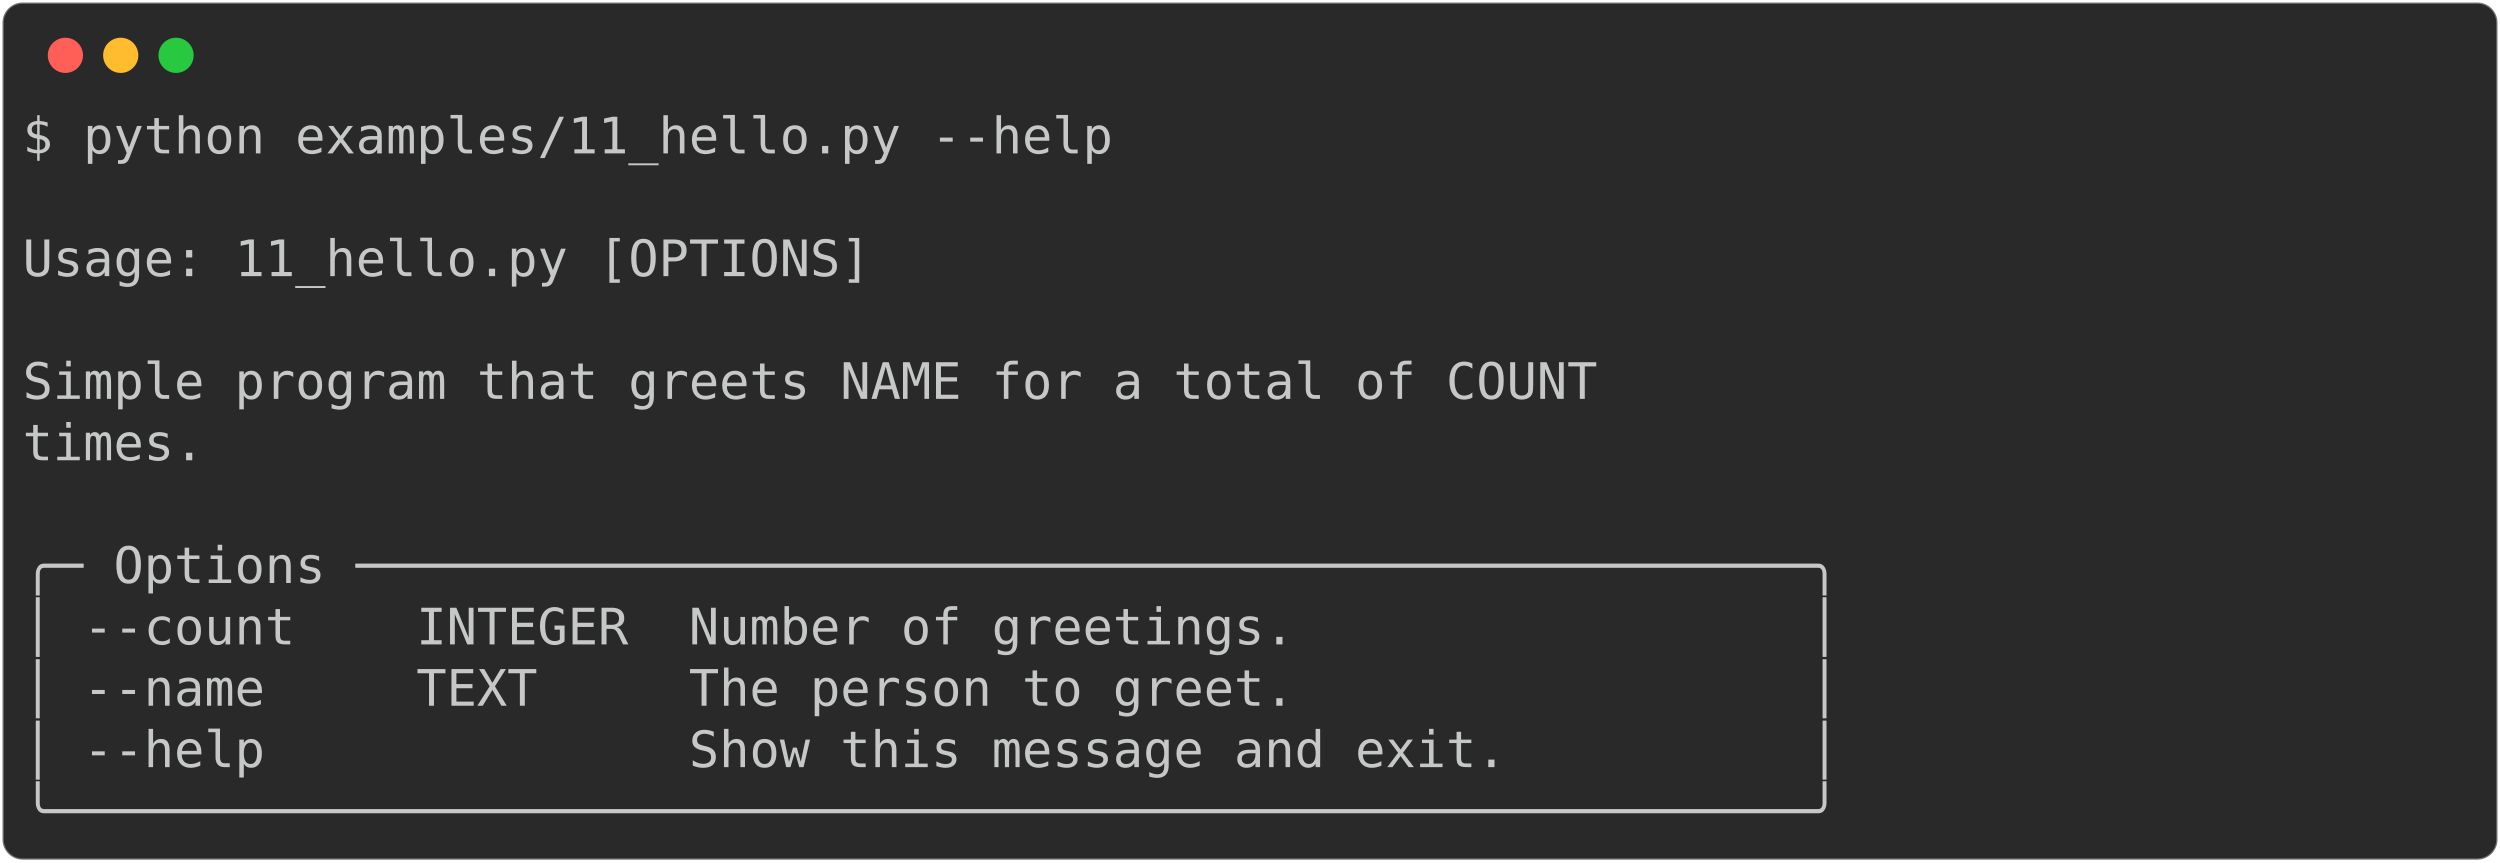
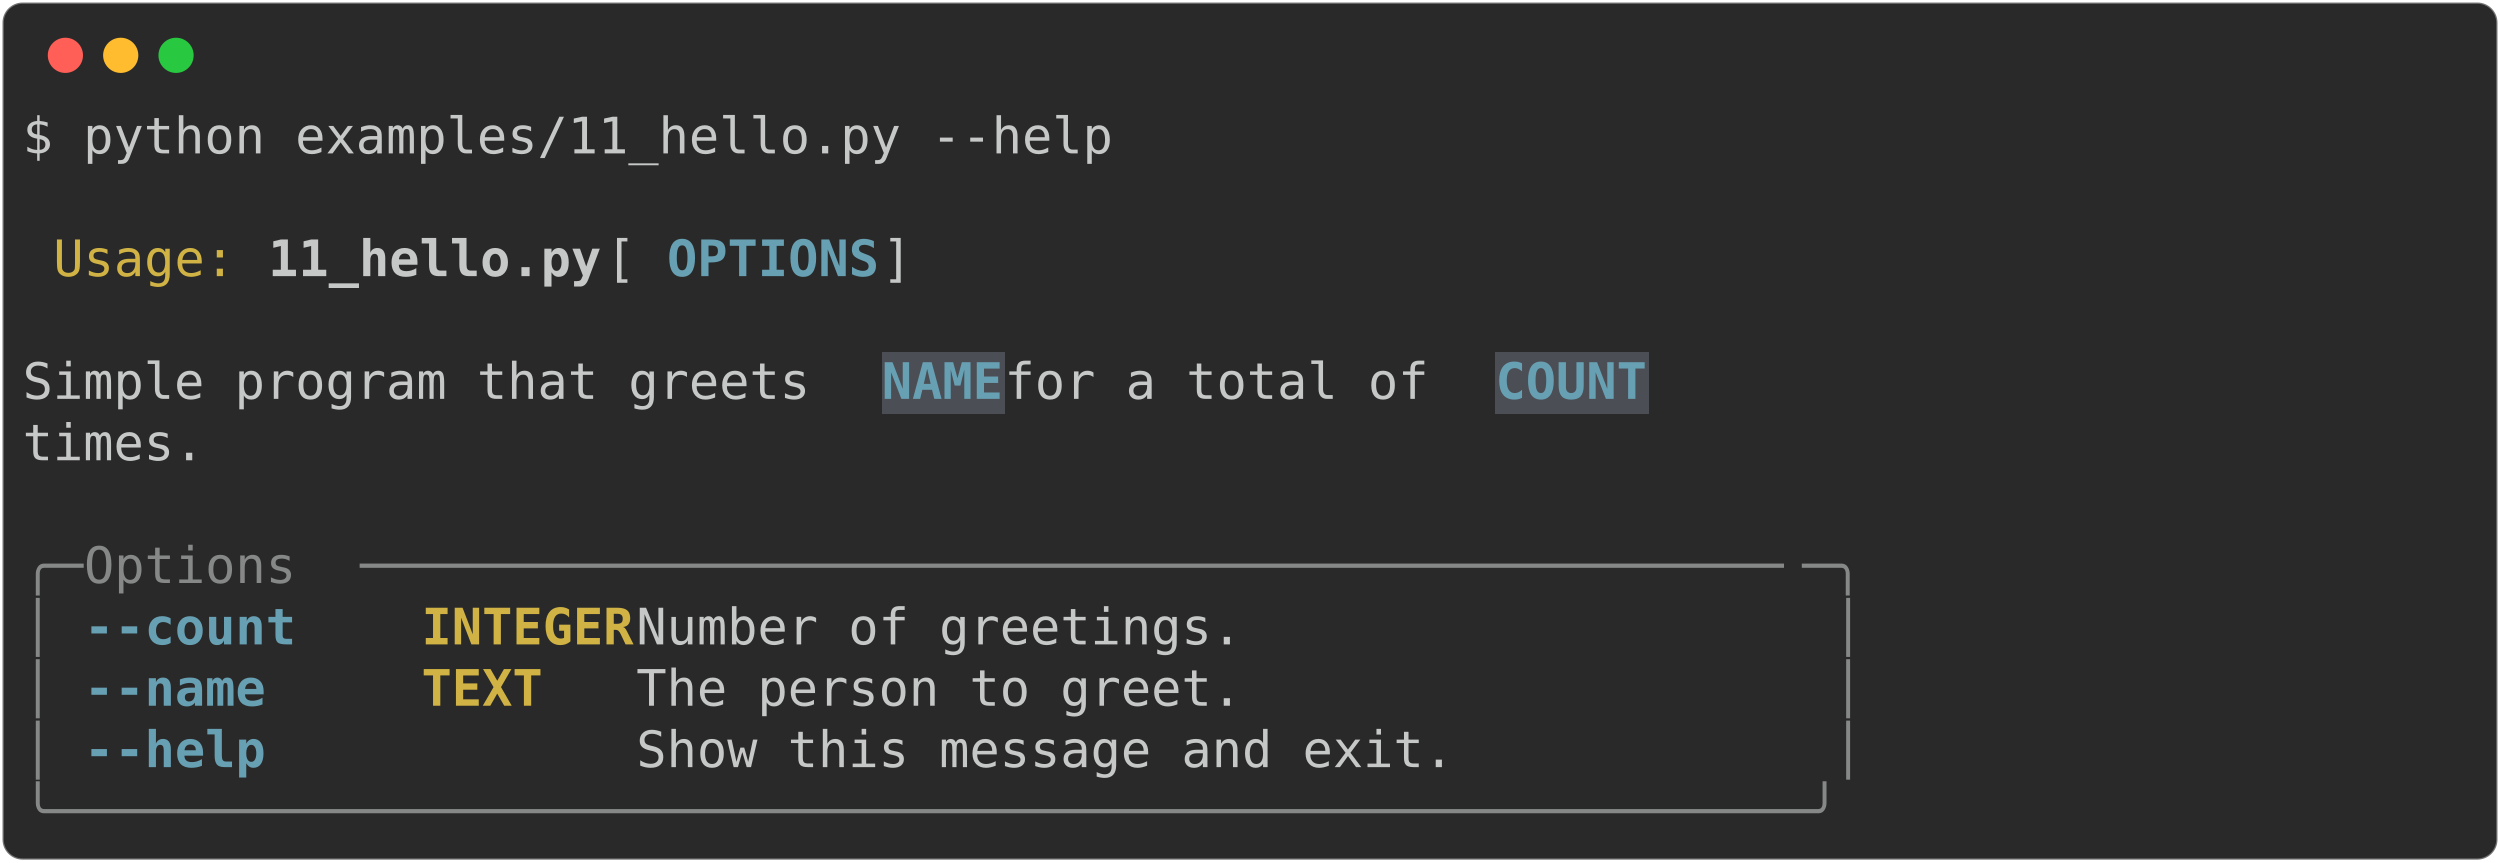
<svg xmlns="http://www.w3.org/2000/svg" class="rich-terminal" viewBox="0 0 994 342.8">
  <style>

    @font-face {
        font-family: "Fira Code";
        src: local("FiraCode-Regular"),
                url("https://cdnjs.cloudflare.com/ajax/libs/firacode/6.2.0/woff2/FiraCode-Regular.woff2") format("woff2"),
                url("https://cdnjs.cloudflare.com/ajax/libs/firacode/6.2.0/woff/FiraCode-Regular.woff") format("woff");
        font-style: normal;
        font-weight: 400;
    }
    @font-face {
        font-family: "Fira Code";
        src: local("FiraCode-Bold"),
                url("https://cdnjs.cloudflare.com/ajax/libs/firacode/6.2.0/woff2/FiraCode-Bold.woff2") format("woff2"),
                url("https://cdnjs.cloudflare.com/ajax/libs/firacode/6.2.0/woff/FiraCode-Bold.woff") format("woff");
        font-style: bold;
        font-weight: 700;
    }

-     .terminal-588627479-matrix {
+     .terminal-534554710-matrix {
        font-family: Fira Code, monospace;
        font-size: 20px;
        line-height: 24.4px;
        font-variant-east-asian: full-width;
    }

-     .terminal-588627479-title {
+     .terminal-534554710-title {
        font-size: 18px;
        font-weight: bold;
        font-family: arial;
    }

-     .terminal-588627479-r1 { fill: #c5c8c6 }
+     .terminal-534554710-r1 { fill: #c5c8c6 }
+ .terminal-534554710-r2 { fill: #d0b344 }
+ .terminal-534554710-r3 { fill: #c5c8c6;font-weight: bold }
+ .terminal-534554710-r4 { fill: #68a0b3;font-weight: bold }
+ .terminal-534554710-r5 { fill: #868887 }
+ .terminal-534554710-r6 { fill: #d0b344;font-weight: bold }
    </style>
  <defs>
-     <clipPath id="terminal-588627479-clip-terminal">
+     <clipPath id="terminal-534554710-clip-terminal">
      <rect x="0" y="0" width="975.0" height="291.8" />
    </clipPath>
-     <clipPath id="terminal-588627479-line-0">
+     <clipPath id="terminal-534554710-line-0">
      <rect x="0" y="1.5" width="976" height="24.65" />
    </clipPath>
-     <clipPath id="terminal-588627479-line-1">
+     <clipPath id="terminal-534554710-line-1">
      <rect x="0" y="25.9" width="976" height="24.65" />
    </clipPath>
-     <clipPath id="terminal-588627479-line-2">
+     <clipPath id="terminal-534554710-line-2">
      <rect x="0" y="50.3" width="976" height="24.65" />
    </clipPath>
-     <clipPath id="terminal-588627479-line-3">
+     <clipPath id="terminal-534554710-line-3">
      <rect x="0" y="74.7" width="976" height="24.65" />
    </clipPath>
-     <clipPath id="terminal-588627479-line-4">
+     <clipPath id="terminal-534554710-line-4">
      <rect x="0" y="99.1" width="976" height="24.65" />
    </clipPath>
-     <clipPath id="terminal-588627479-line-5">
+     <clipPath id="terminal-534554710-line-5">
      <rect x="0" y="123.5" width="976" height="24.65" />
    </clipPath>
-     <clipPath id="terminal-588627479-line-6">
+     <clipPath id="terminal-534554710-line-6">
      <rect x="0" y="147.9" width="976" height="24.65" />
    </clipPath>
-     <clipPath id="terminal-588627479-line-7">
+     <clipPath id="terminal-534554710-line-7">
      <rect x="0" y="172.3" width="976" height="24.65" />
    </clipPath>
-     <clipPath id="terminal-588627479-line-8">
+     <clipPath id="terminal-534554710-line-8">
      <rect x="0" y="196.7" width="976" height="24.65" />
    </clipPath>
-     <clipPath id="terminal-588627479-line-9">
+     <clipPath id="terminal-534554710-line-9">
      <rect x="0" y="221.1" width="976" height="24.65" />
    </clipPath>
-     <clipPath id="terminal-588627479-line-10">
+     <clipPath id="terminal-534554710-line-10">
      <rect x="0" y="245.5" width="976" height="24.65" />
    </clipPath>
  </defs>
  <rect fill="#292929" stroke="rgba(255,255,255,0.35)" stroke-width="1" x="1" y="1" width="992" height="340.8" rx="8" />
  <g transform="translate(26,22)">
    <circle cx="0" cy="0" r="7" fill="#ff5f57" />
    <circle cx="22" cy="0" r="7" fill="#febc2e" />
    <circle cx="44" cy="0" r="7" fill="#28c840" />
  </g>
-   <g transform="translate(9, 41)" clip-path="url(#terminal-588627479-clip-terminal)">
-     <g class="terminal-588627479-matrix">
-       <text class="terminal-588627479-r1" x="0" y="20" textLength="439.2" clip-path="url(#terminal-588627479-line-0)">$ python examples/11_hello.py --help</text>
-       <text class="terminal-588627479-r1" x="976" y="20" textLength="12.2" clip-path="url(#terminal-588627479-line-0)">
+   <g transform="translate(9, 41)" clip-path="url(#terminal-534554710-clip-terminal)">
+     <rect fill="#4b4e55" x="341.6" y="99.1" width="48.8" height="24.65" shape-rendering="crispEdges" />
+     <rect fill="#4b4e55" x="585.6" y="99.1" width="61" height="24.65" shape-rendering="crispEdges" />
+     <g class="terminal-534554710-matrix">
+       <text class="terminal-534554710-r1" x="0" y="20" textLength="439.2" clip-path="url(#terminal-534554710-line-0)">$ python examples/11_hello.py --help</text>
+       <text class="terminal-534554710-r1" x="976" y="20" textLength="12.2" clip-path="url(#terminal-534554710-line-0)">
</text>
-       <text class="terminal-588627479-r1" x="976" y="44.4" textLength="12.2" clip-path="url(#terminal-588627479-line-1)">
+       <text class="terminal-534554710-r1" x="976" y="44.4" textLength="12.2" clip-path="url(#terminal-534554710-line-1)">
</text>
-       <text class="terminal-588627479-r1" x="0" y="68.8" textLength="732" clip-path="url(#terminal-588627479-line-2)"> Usage: 11_hello.py [OPTIONS]                               </text>
-       <text class="terminal-588627479-r1" x="976" y="68.8" textLength="12.2" clip-path="url(#terminal-588627479-line-2)">
+       <text class="terminal-534554710-r2" x="12.2" y="68.8" textLength="73.2" clip-path="url(#terminal-534554710-line-2)">Usage:</text>
+       <text class="terminal-534554710-r3" x="97.6" y="68.8" textLength="134.2" clip-path="url(#terminal-534554710-line-2)">11_hello.py</text>
+       <text class="terminal-534554710-r1" x="231.8" y="68.8" textLength="24.4" clip-path="url(#terminal-534554710-line-2)"> [</text>
+       <text class="terminal-534554710-r4" x="256.2" y="68.8" textLength="85.4" clip-path="url(#terminal-534554710-line-2)">OPTIONS</text>
+       <text class="terminal-534554710-r1" x="341.6" y="68.8" textLength="390.4" clip-path="url(#terminal-534554710-line-2)">]                               </text>
+       <text class="terminal-534554710-r1" x="976" y="68.8" textLength="12.2" clip-path="url(#terminal-534554710-line-2)">
</text>
-       <text class="terminal-588627479-r1" x="976" y="93.2" textLength="12.2" clip-path="url(#terminal-588627479-line-3)">
+       <text class="terminal-534554710-r1" x="976" y="93.2" textLength="12.2" clip-path="url(#terminal-534554710-line-3)">
</text>
-       <text class="terminal-588627479-r1" x="0" y="117.6" textLength="732" clip-path="url(#terminal-588627479-line-4)"> Simple program that greets NAME for a total of COUNT       </text>
-       <text class="terminal-588627479-r1" x="976" y="117.6" textLength="12.2" clip-path="url(#terminal-588627479-line-4)">
+       <text class="terminal-534554710-r1" x="0" y="117.6" textLength="341.6" clip-path="url(#terminal-534554710-line-4)"> Simple program that greets </text>
+       <text class="terminal-534554710-r4" x="341.6" y="117.6" textLength="48.8" clip-path="url(#terminal-534554710-line-4)">NAME</text>
+       <text class="terminal-534554710-r1" x="390.4" y="117.6" textLength="195.2" clip-path="url(#terminal-534554710-line-4)"> for a total of </text>
+       <text class="terminal-534554710-r4" x="585.6" y="117.6" textLength="61" clip-path="url(#terminal-534554710-line-4)">COUNT</text>
+       <text class="terminal-534554710-r1" x="976" y="117.6" textLength="12.2" clip-path="url(#terminal-534554710-line-4)">
</text>
-       <text class="terminal-588627479-r1" x="0" y="142" textLength="732" clip-path="url(#terminal-588627479-line-5)"> times.                                                     </text>
-       <text class="terminal-588627479-r1" x="976" y="142" textLength="12.2" clip-path="url(#terminal-588627479-line-5)">
+       <text class="terminal-534554710-r1" x="0" y="142" textLength="732" clip-path="url(#terminal-534554710-line-5)"> times.                                                     </text>
+       <text class="terminal-534554710-r1" x="976" y="142" textLength="12.2" clip-path="url(#terminal-534554710-line-5)">
</text>
-       <text class="terminal-588627479-r1" x="976" y="166.4" textLength="12.2" clip-path="url(#terminal-588627479-line-6)">
+       <text class="terminal-534554710-r1" x="976" y="166.4" textLength="12.2" clip-path="url(#terminal-534554710-line-6)">
</text>
-       <text class="terminal-588627479-r1" x="0" y="190.8" textLength="732" clip-path="url(#terminal-588627479-line-7)">╭─ Options ────────────────────────────────────────────────╮</text>
-       <text class="terminal-588627479-r1" x="976" y="190.8" textLength="12.2" clip-path="url(#terminal-588627479-line-7)">
+       <text class="terminal-534554710-r5" x="0" y="190.8" textLength="24.4" clip-path="url(#terminal-534554710-line-7)">╭─</text>
+       <text class="terminal-534554710-r5" x="24.4" y="190.8" textLength="109.8" clip-path="url(#terminal-534554710-line-7)"> Options </text>
+       <text class="terminal-534554710-r5" x="134.2" y="190.8" textLength="573.4" clip-path="url(#terminal-534554710-line-7)">───────────────────────────────────────────────</text>
+       <text class="terminal-534554710-r5" x="707.6" y="190.8" textLength="24.4" clip-path="url(#terminal-534554710-line-7)">─╮</text>
+       <text class="terminal-534554710-r1" x="976" y="190.8" textLength="12.2" clip-path="url(#terminal-534554710-line-7)">
</text>
-       <text class="terminal-588627479-r1" x="0" y="215.2" textLength="732" clip-path="url(#terminal-588627479-line-8)">│ --count    INTEGER  Number of greetings.                 │</text>
-       <text class="terminal-588627479-r1" x="976" y="215.2" textLength="12.2" clip-path="url(#terminal-588627479-line-8)">
+       <text class="terminal-534554710-r5" x="0" y="215.2" textLength="12.2" clip-path="url(#terminal-534554710-line-8)">│</text>
+       <text class="terminal-534554710-r4" x="24.4" y="215.2" textLength="85.4" clip-path="url(#terminal-534554710-line-8)">--count</text>
+       <text class="terminal-534554710-r6" x="158.6" y="215.2" textLength="85.4" clip-path="url(#terminal-534554710-line-8)">INTEGER</text>
+       <text class="terminal-534554710-r1" x="244" y="215.2" textLength="475.8" clip-path="url(#terminal-534554710-line-8)">  Number of greetings.                 </text>
+       <text class="terminal-534554710-r5" x="719.8" y="215.2" textLength="12.2" clip-path="url(#terminal-534554710-line-8)">│</text>
+       <text class="terminal-534554710-r1" x="976" y="215.2" textLength="12.2" clip-path="url(#terminal-534554710-line-8)">
</text>
-       <text class="terminal-588627479-r1" x="0" y="239.6" textLength="732" clip-path="url(#terminal-588627479-line-9)">│ --name     TEXT     The person to greet.                 │</text>
-       <text class="terminal-588627479-r1" x="976" y="239.6" textLength="12.2" clip-path="url(#terminal-588627479-line-9)">
+       <text class="terminal-534554710-r5" x="0" y="239.6" textLength="12.2" clip-path="url(#terminal-534554710-line-9)">│</text>
+       <text class="terminal-534554710-r4" x="24.4" y="239.6" textLength="73.2" clip-path="url(#terminal-534554710-line-9)">--name</text>
+       <text class="terminal-534554710-r6" x="158.6" y="239.6" textLength="85.4" clip-path="url(#terminal-534554710-line-9)">TEXT   </text>
+       <text class="terminal-534554710-r1" x="244" y="239.6" textLength="475.8" clip-path="url(#terminal-534554710-line-9)">  The person to greet.                 </text>
+       <text class="terminal-534554710-r5" x="719.8" y="239.6" textLength="12.2" clip-path="url(#terminal-534554710-line-9)">│</text>
+       <text class="terminal-534554710-r1" x="976" y="239.6" textLength="12.2" clip-path="url(#terminal-534554710-line-9)">
</text>
-       <text class="terminal-588627479-r1" x="0" y="264" textLength="732" clip-path="url(#terminal-588627479-line-10)">│ --help              Show this message and exit.          │</text>
-       <text class="terminal-588627479-r1" x="976" y="264" textLength="12.2" clip-path="url(#terminal-588627479-line-10)">
+       <text class="terminal-534554710-r5" x="0" y="264" textLength="12.2" clip-path="url(#terminal-534554710-line-10)">│</text>
+       <text class="terminal-534554710-r4" x="24.4" y="264" textLength="73.2" clip-path="url(#terminal-534554710-line-10)">--help</text>
+       <text class="terminal-534554710-r1" x="244" y="264" textLength="475.8" clip-path="url(#terminal-534554710-line-10)">  Show this message and exit.          </text>
+       <text class="terminal-534554710-r5" x="719.8" y="264" textLength="12.2" clip-path="url(#terminal-534554710-line-10)">│</text>
+       <text class="terminal-534554710-r1" x="976" y="264" textLength="12.2" clip-path="url(#terminal-534554710-line-10)">
</text>
-       <text class="terminal-588627479-r1" x="0" y="288.4" textLength="732" clip-path="url(#terminal-588627479-line-11)">╰──────────────────────────────────────────────────────────╯</text>
-       <text class="terminal-588627479-r1" x="976" y="288.4" textLength="12.2" clip-path="url(#terminal-588627479-line-11)">
+       <text class="terminal-534554710-r5" x="0" y="288.4" textLength="732" clip-path="url(#terminal-534554710-line-11)">╰──────────────────────────────────────────────────────────╯</text>
+       <text class="terminal-534554710-r1" x="976" y="288.4" textLength="12.2" clip-path="url(#terminal-534554710-line-11)">
</text>
    </g>
  </g>
</svg>
